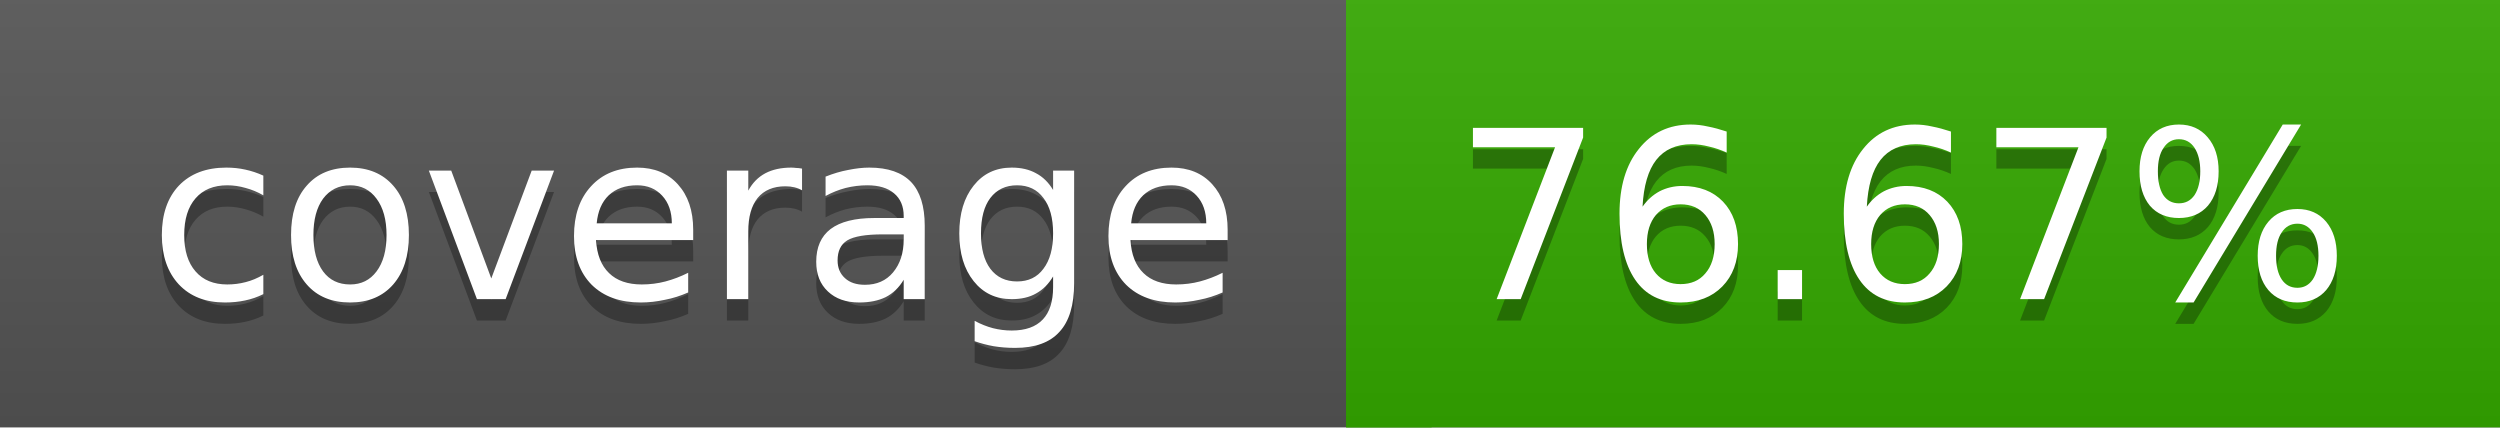
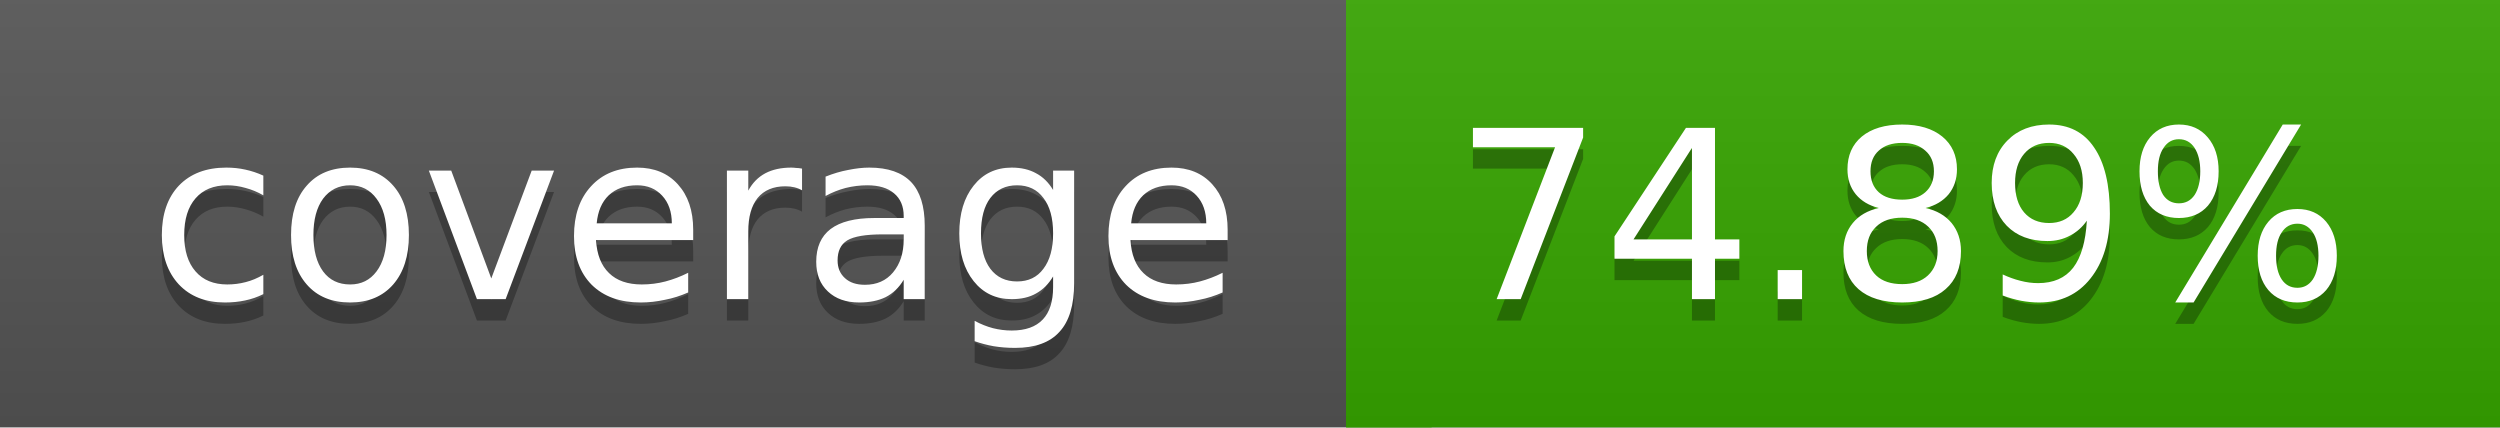
<svg xmlns="http://www.w3.org/2000/svg" width="117" height="20">
  <linearGradient id="a" x2="0" y2="100%">
    <stop offset="0" stop-color="#bbb" stop-opacity=".1" />
    <stop offset="1" stop-opacity=".1" />
  </linearGradient>
  <rect rx="0" width="117" height="20" fill="#555" />
-   <rect rx="0" x="63" width="54" height="20" fill="#34a900" />
-   <path fill="#34a900" d="M63 0h4v20h-4z" />
+   <rect rx="0" x="63" width="54" height="20" fill="#37a600" />
+   <path fill="#37a600" d="M63 0h4v20h-4z" />
  <rect rx="0" width="117" height="20" fill="url(#a)" />
  <g fill="#fff" text-anchor="middle" font-family="DejaVu Sans,Verdana,Geneva,sans-serif" font-size="11">
    <text x="32.5" y="15" fill="#010101" fill-opacity=".3">coverage</text>
    <text x="32.5" y="14">coverage</text>
-     <text x="89" y="15" fill="#010101" fill-opacity=".3">76.67%</text>
-     <text x="89" y="14">76.67%</text>
+     <text x="89" y="15" fill="#010101" fill-opacity=".3">74.89%</text>
+     <text x="89" y="14">74.89%</text>
  </g>
</svg>
